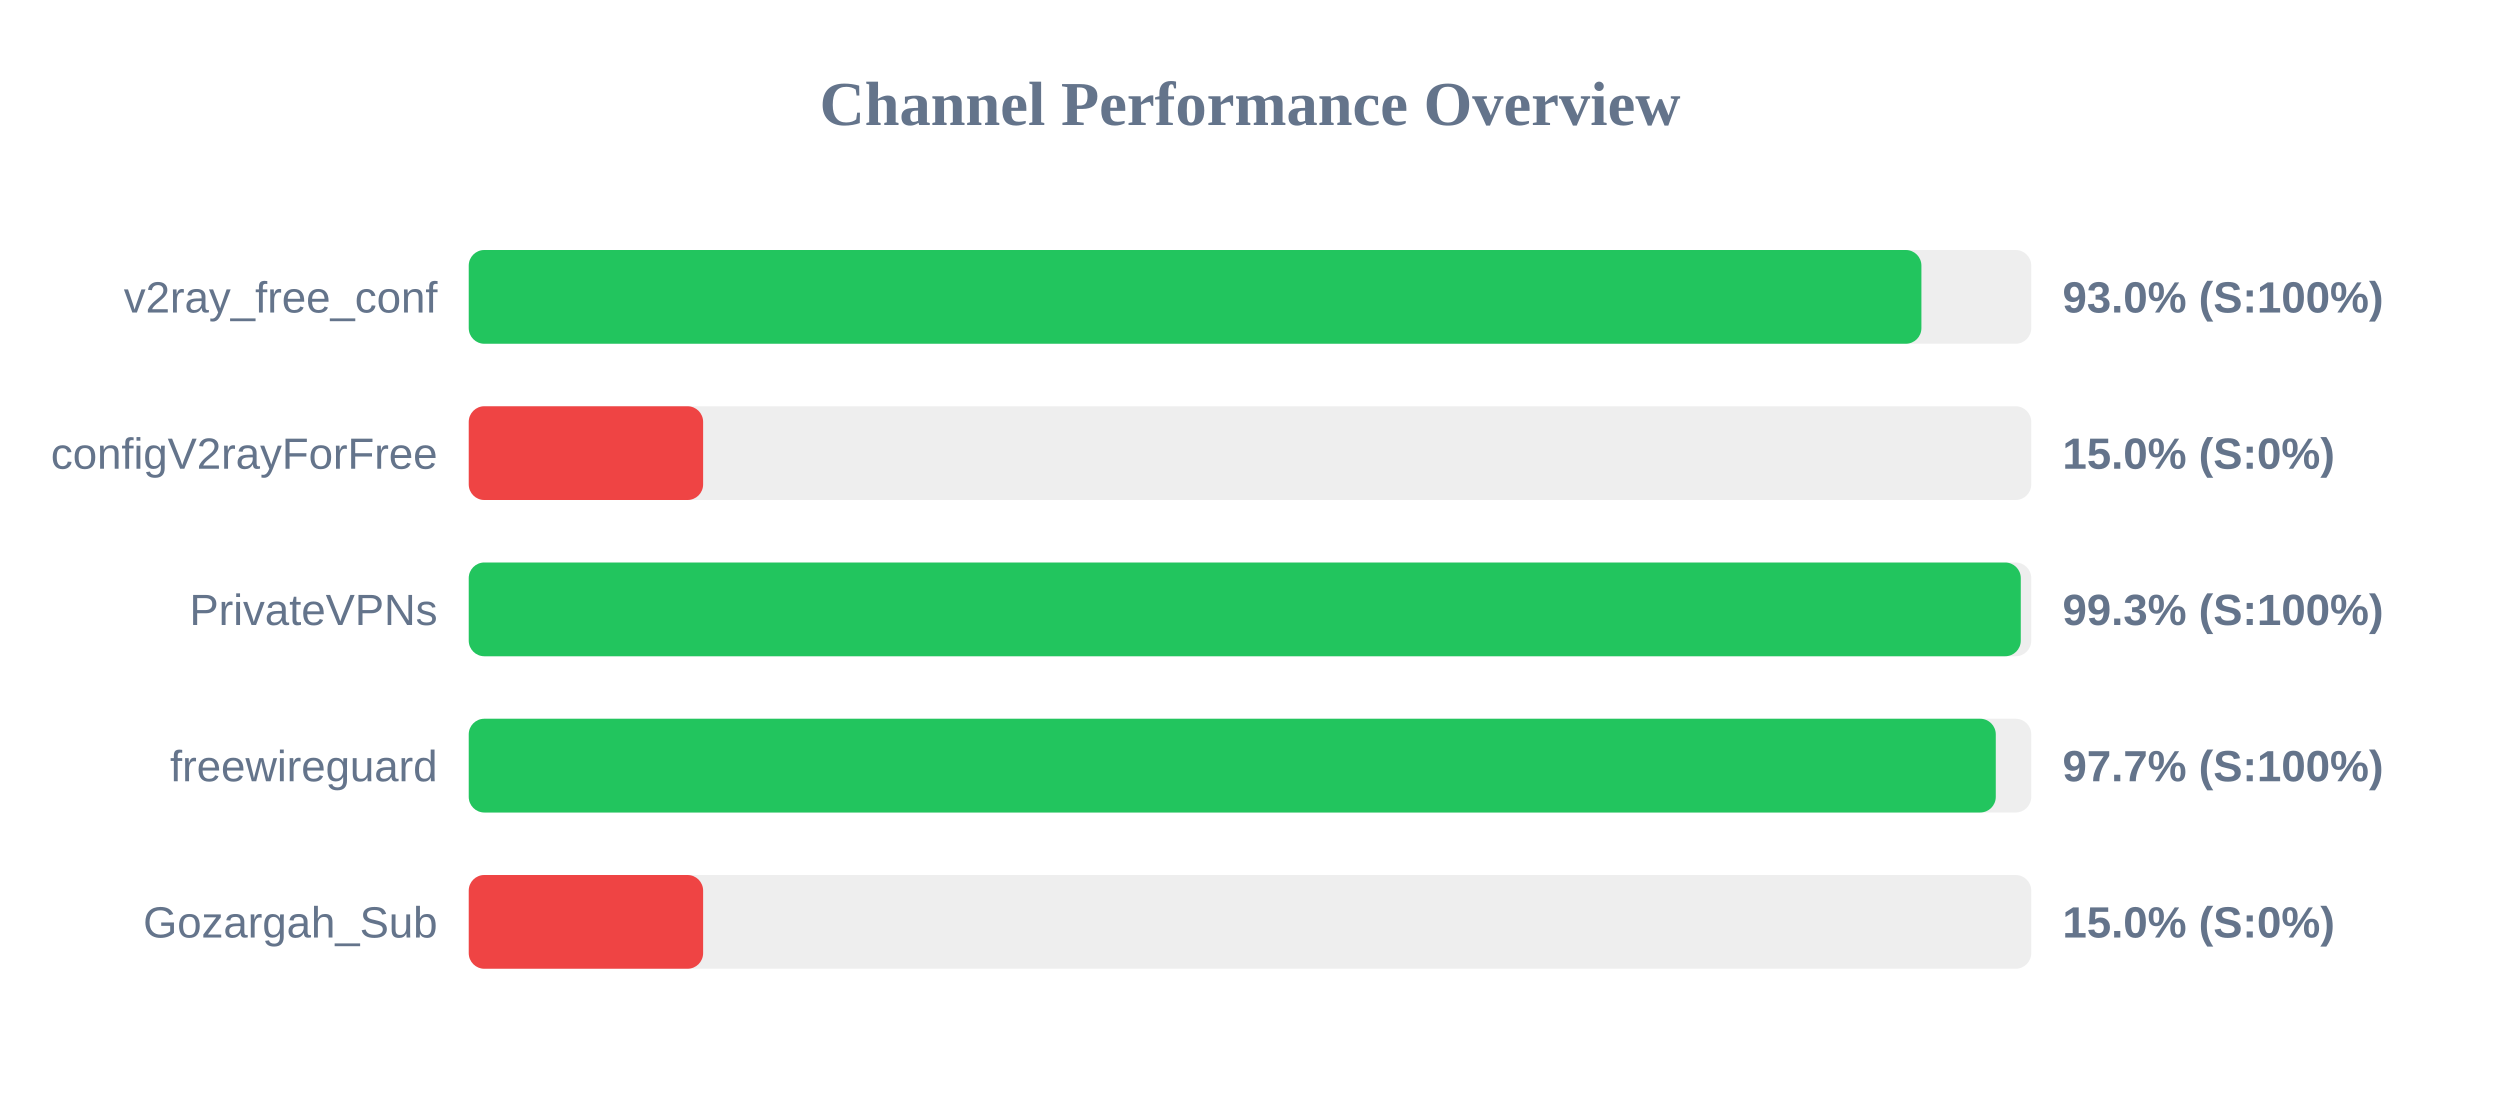
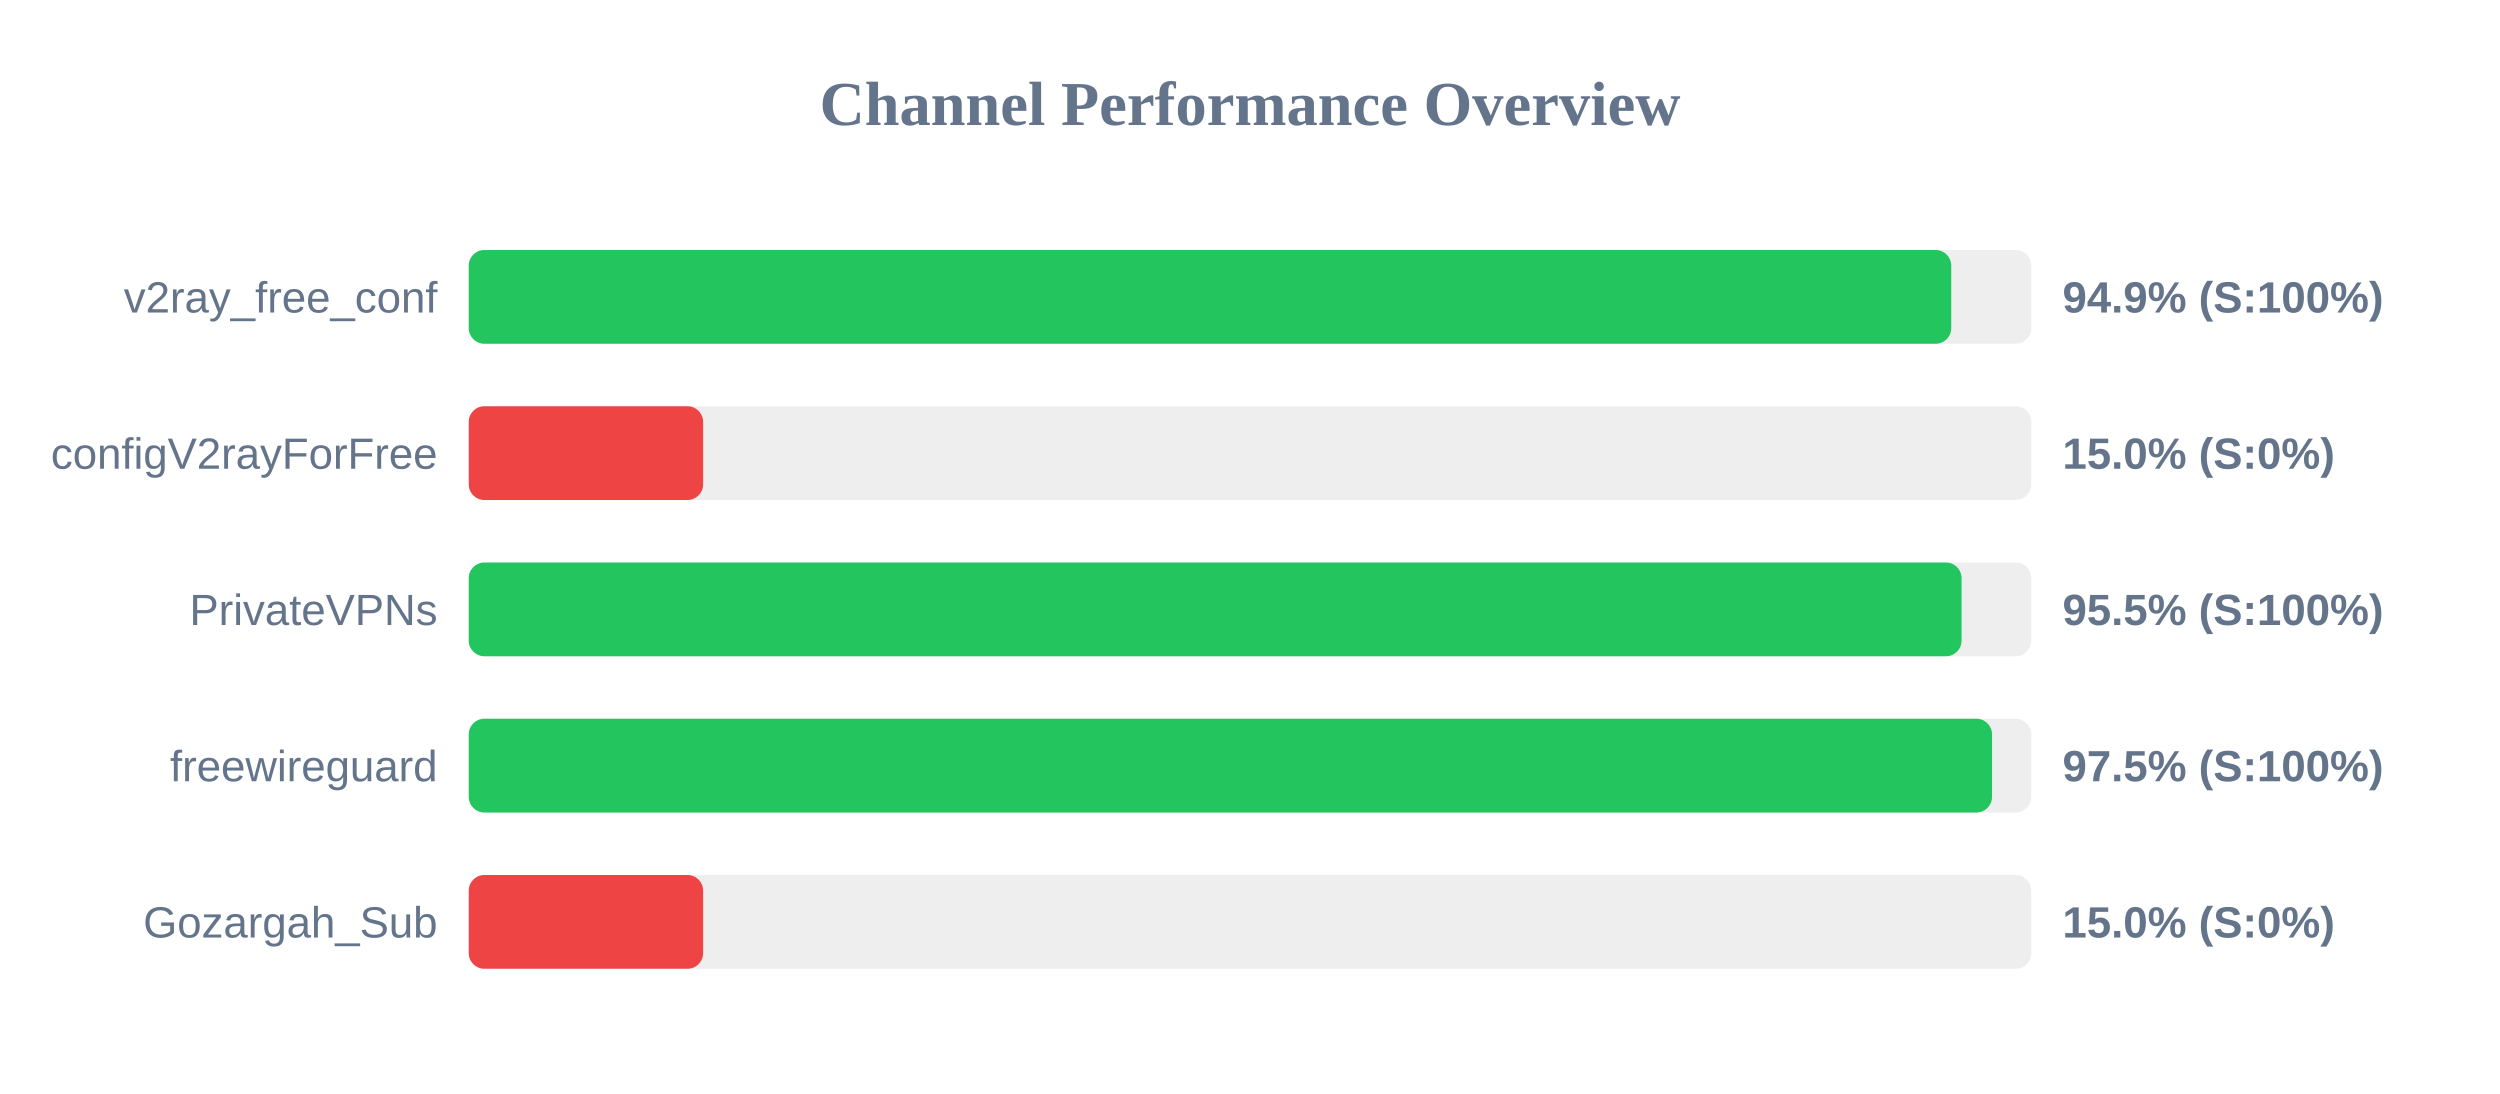
<svg xmlns="http://www.w3.org/2000/svg" width="800" height="350" version="1.1">
  <style>
        .row { font: 14px Arial; fill: #64748b; }
        .score { font: bold 14px Arial; fill: #64748b; }
    </style>
  <text x="400" y="40" text-anchor="middle" font-size="20px" font-weight="bold" fill="#64748b">Channel Performance Overview</text>
  <rect x="150" y="80" width="500" height="30" fill="#eee" rx="5" />
-   <rect x="150" y="80" width="464.85" height="30" fill="#22c55e" rx="5" />
+   <rect x="150" y="80" width="474.4" height="30" fill="#22c55e" rx="5" />
  <text x="140" y="100" text-anchor="end" class="row">v2ray_free_conf</text>
-   <text x="660" y="100" text-anchor="start" class="score">93.0% (S:100%)</text>
+   <text x="660" y="100" text-anchor="start" class="score">94.9% (S:100%)</text>
  <rect x="150" y="130" width="500" height="30" fill="#eee" rx="5" />
  <rect x="150" y="130" width="75.0" height="30" fill="#ef4444" rx="5" />
  <text x="140" y="150" text-anchor="end" class="row">configV2rayForFree</text>
  <text x="660" y="150" text-anchor="start" class="score">15.0% (S:0%)</text>
  <rect x="150" y="180" width="500" height="30" fill="#eee" rx="5" />
-   <rect x="150" y="180" width="496.65" height="30" fill="#22c55e" rx="5" />
+   <rect x="150" y="180" width="477.7" height="30" fill="#22c55e" rx="5" />
  <text x="140" y="200" text-anchor="end" class="row">PrivateVPNs</text>
-   <text x="660" y="200" text-anchor="start" class="score">99.3% (S:100%)</text>
+   <text x="660" y="200" text-anchor="start" class="score">95.5% (S:100%)</text>
  <rect x="150" y="230" width="500" height="30" fill="#eee" rx="5" />
-   <rect x="150" y="230" width="488.65" height="30" fill="#22c55e" rx="5" />
+   <rect x="150" y="230" width="487.45" height="30" fill="#22c55e" rx="5" />
  <text x="140" y="250" text-anchor="end" class="row">freewireguard</text>
-   <text x="660" y="250" text-anchor="start" class="score">97.7% (S:100%)</text>
+   <text x="660" y="250" text-anchor="start" class="score">97.5% (S:100%)</text>
  <rect x="150" y="280" width="500" height="30" fill="#eee" rx="5" />
  <rect x="150" y="280" width="75.0" height="30" fill="#ef4444" rx="5" />
  <text x="140" y="300" text-anchor="end" class="row">Gozargah_Sub</text>
  <text x="660" y="300" text-anchor="start" class="score">15.0% (S:0%)</text>
</svg>
